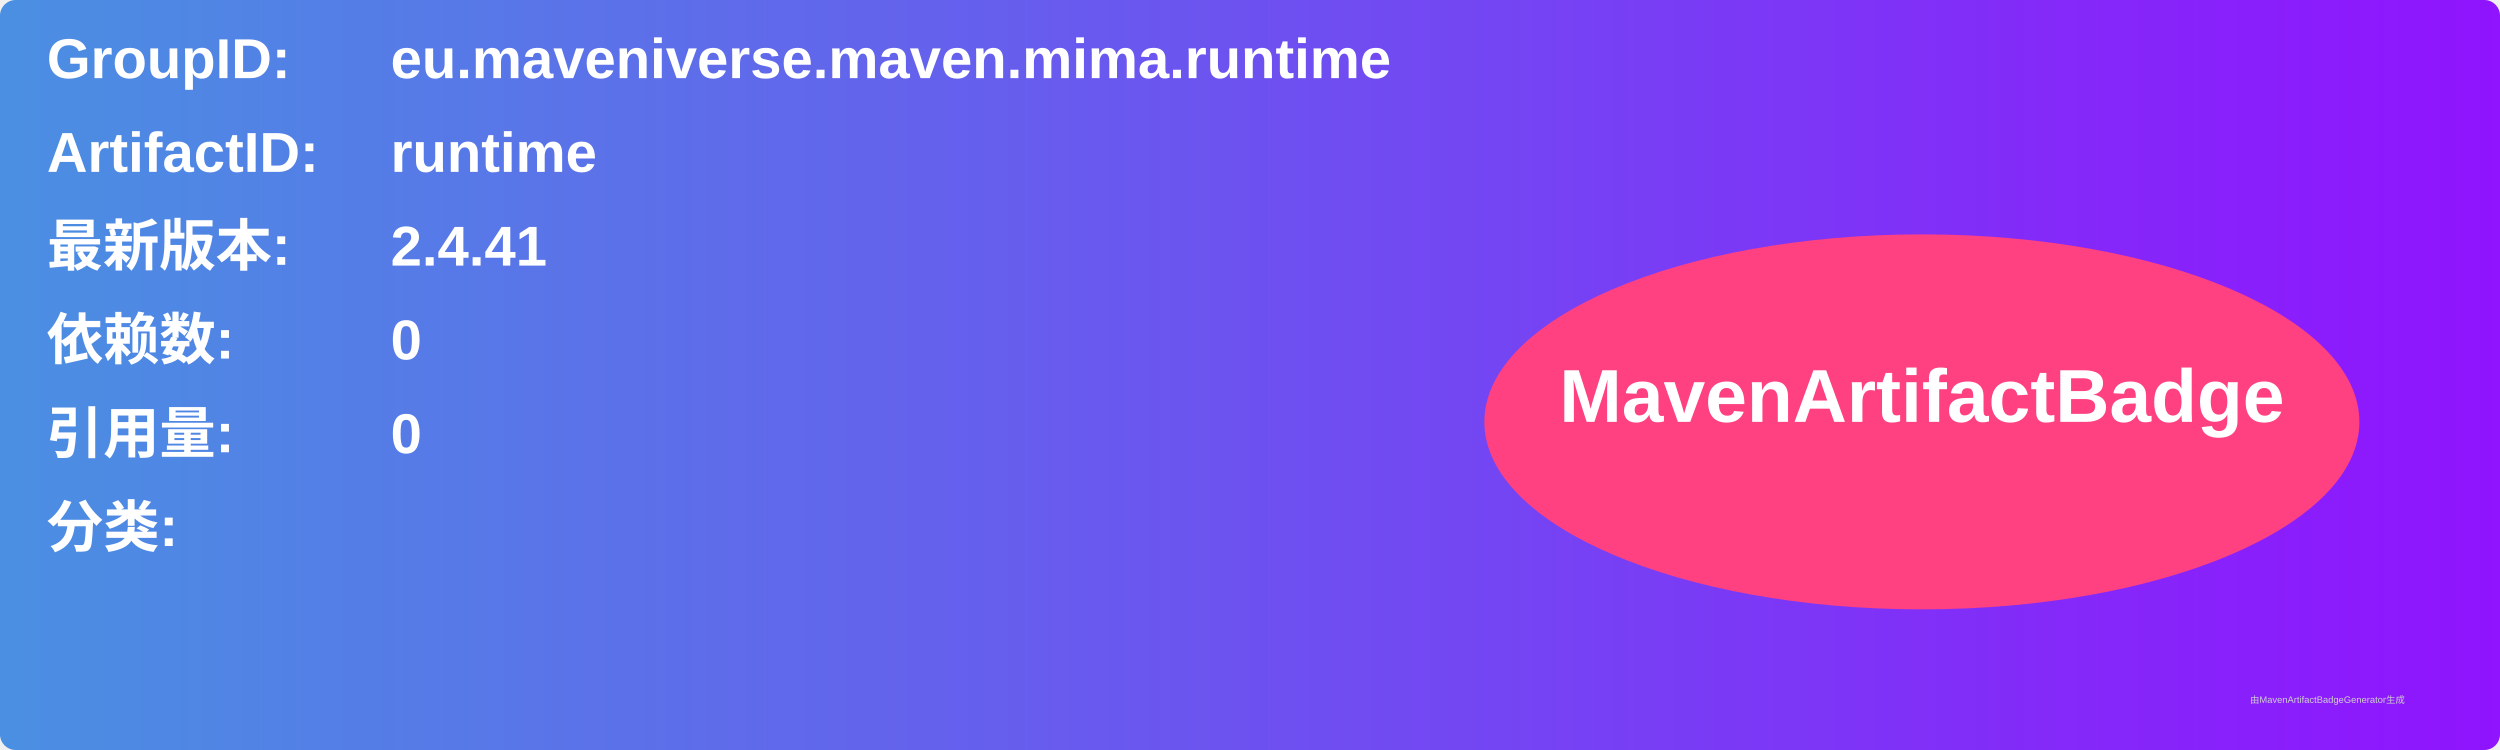
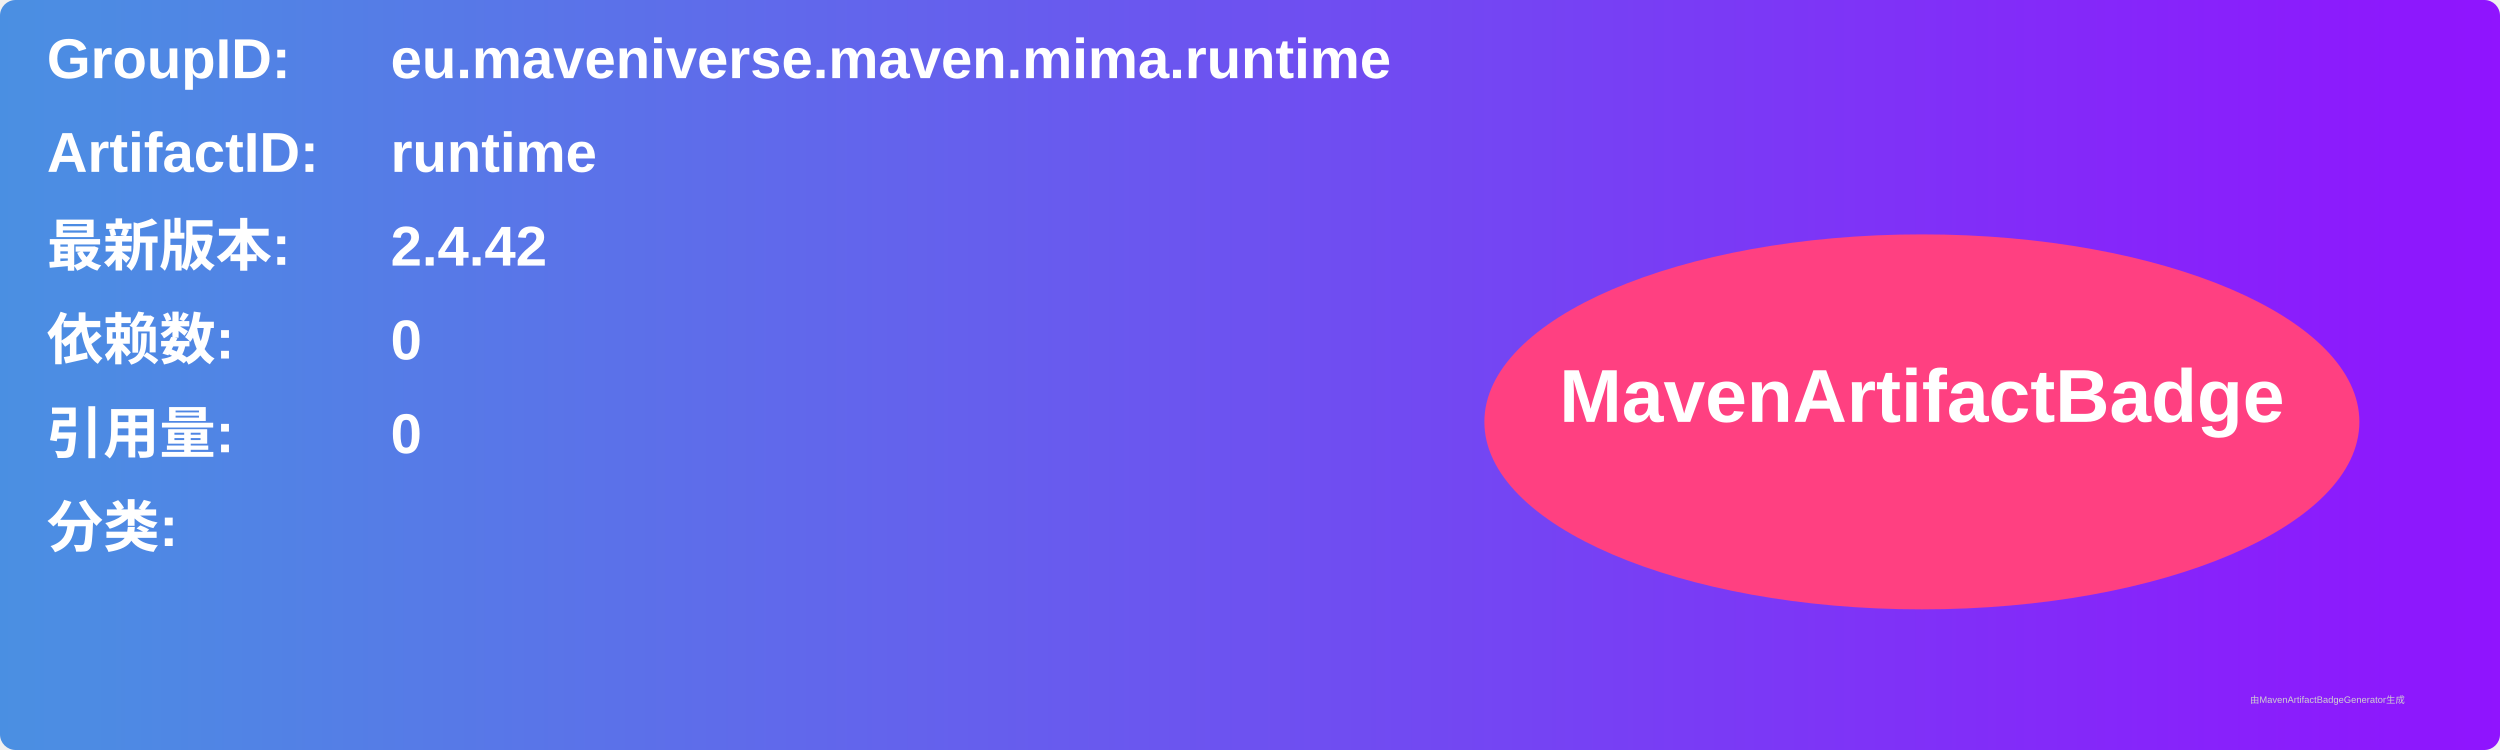
<svg xmlns="http://www.w3.org/2000/svg" width="800" height="240" viewBox="0 0 800 240">
  <linearGradient id="grad" x1="0%" y1="0%" x2="100%" y2="0%">
    <stop offset="0%" stop-color="#4a90e2" />
    <stop offset="100%" stop-color="#9013fe" />
  </linearGradient>
  <rect width="100%" height="100%" rx="5" ry="5" fill="url(#grad)" />
  <g transform="translate(15, 15)">
    <text x="0" y="10" font-family="Arial" font-size="18" fill="white" font-weight="bold" width="260">GroupID:</text>
    <text x="110" y="10" font-family="Arial" font-size="18" fill="white" font-weight="bold" width="460">eu.maveniverse.maven.mima.runtime</text>
    <text x="0" y="40" font-family="Arial" font-size="18" fill="white" font-weight="bold" width="260">ArtifactID:</text>
    <text x="110" y="40" font-family="Arial" font-size="18" fill="white" font-weight="bold" width="460">runtime</text>
    <text x="0" y="70" font-family="Arial" font-size="18" fill="white" font-weight="bold">最新版本:</text>
    <text x="110" y="70" font-family="Arial" font-size="18" fill="white" font-weight="bold">
-       <tspan font-weight="bold">2.4.41</tspan>
+       <tspan font-weight="bold">2.4.42</tspan>
    </text>
    <text x="0" y="100" font-family="Arial" font-size="18" fill="white" font-weight="bold">依赖数: </text>
    <text x="110" y="100" font-family="Arial" font-size="18" fill="white">
      <tspan font-weight="bold">0</tspan>
    </text>
    <text x="0" y="130" font-family="Arial" font-size="18" fill="white" font-weight="bold">引用量: </text>
    <text x="110" y="130" font-family="Arial" font-size="18" fill="white">
      <tspan font-weight="bold">0</tspan>
    </text>
    <text x="0" y="160" font-family="Arial" font-size="18" fill="white" font-weight="bold">分类:</text>
    <text x="10" y="190" font-family="Arial" font-size="10" fill="white">
      <tspan font-weight="bold" />
    </text>
    <ellipse cx="600" cy="120" rx="140" ry="60" fill="#ff4081" />
    <text x="600" y="120" text-anchor="middle" font-family="Arial" font-size="24" fill="white" font-weight="bold">MavenArtifactBadge</text>
  </g>
  <text x="720" y="225" font-family="Arial" font-size="3" fill="#d0d0d0">由MavenArtifactBadgeGenerator生成</text>
</svg>
